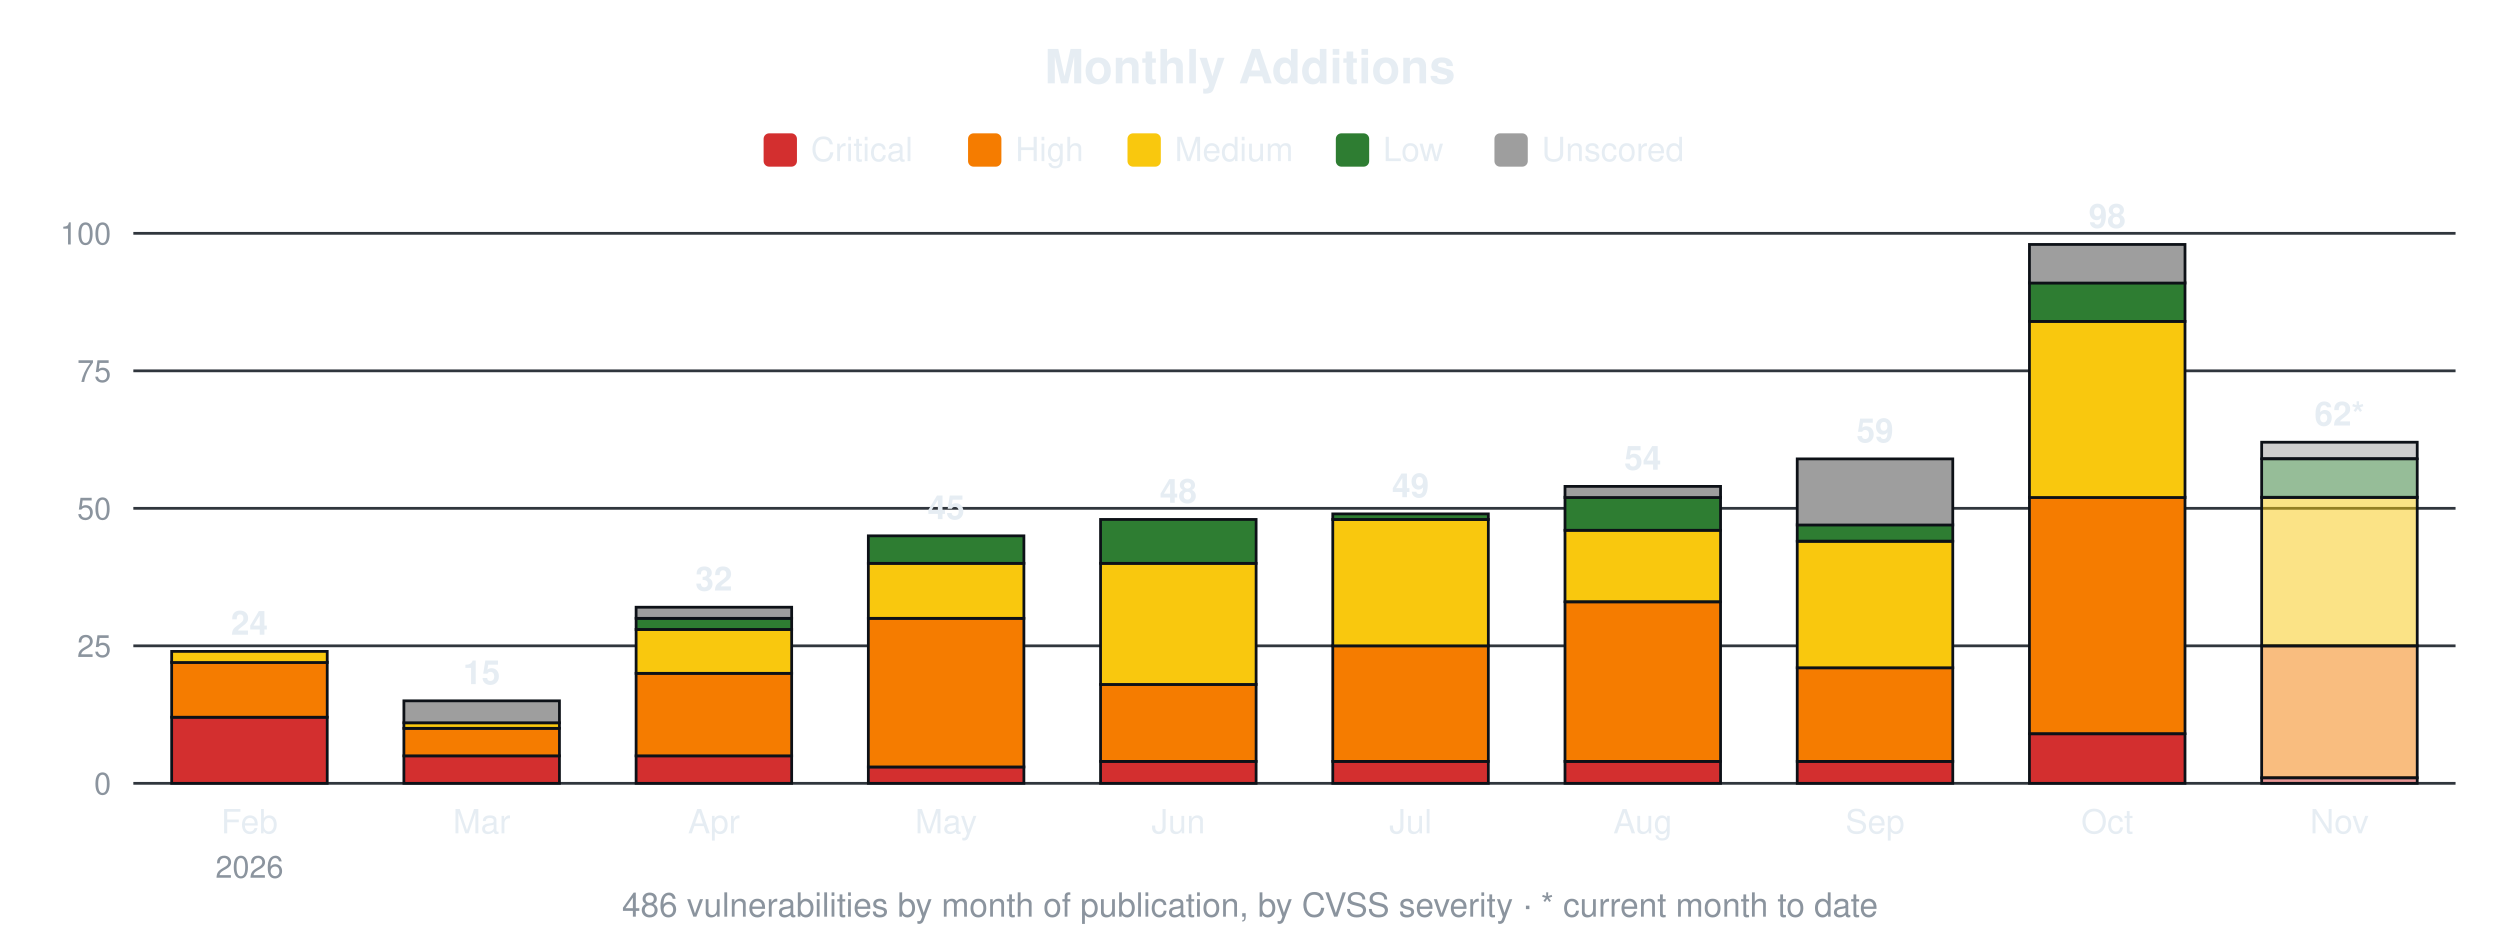
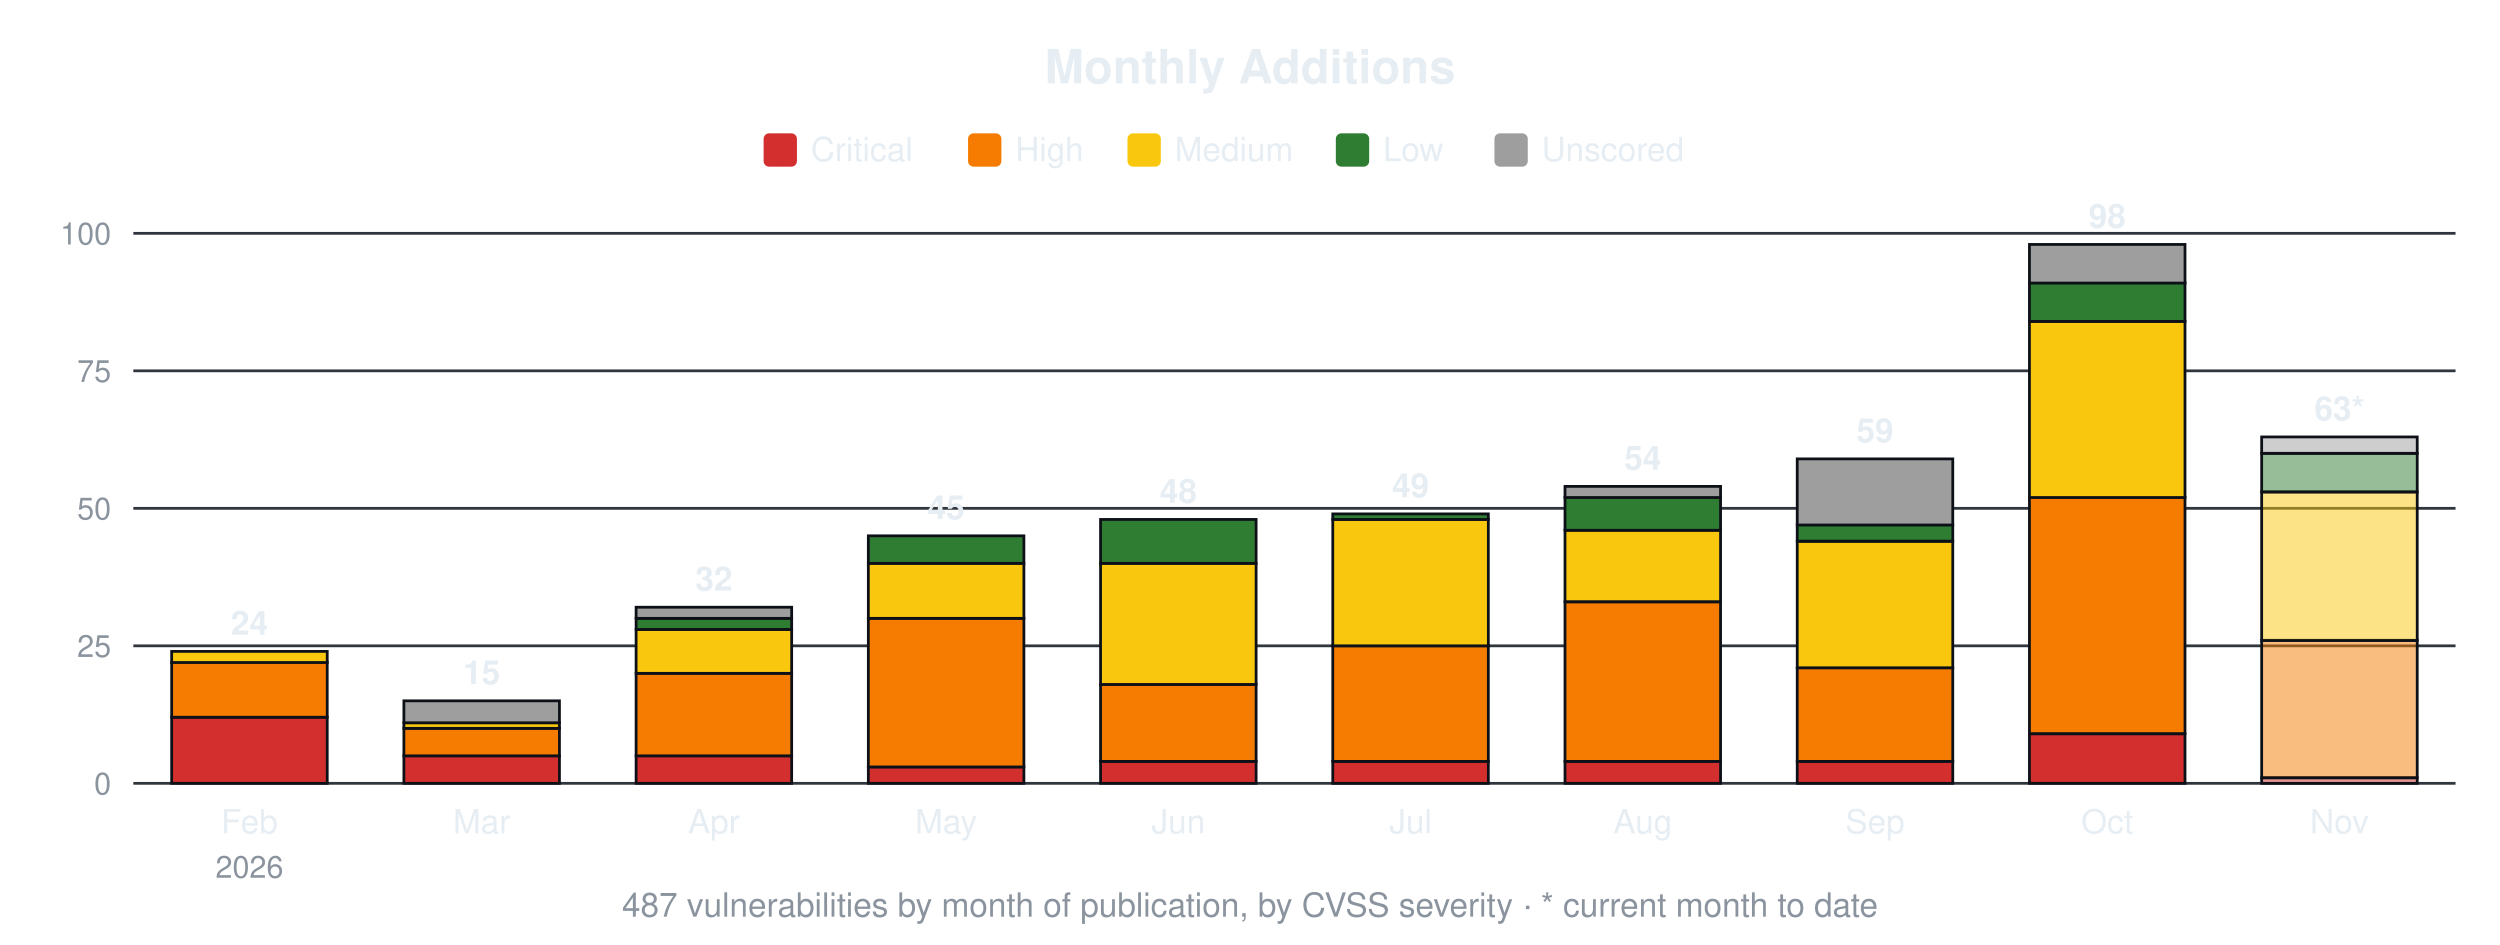
<svg xmlns="http://www.w3.org/2000/svg" width="900" height="340" viewBox="0 0 900 340" font-family="-apple-system,Segoe UI,Helvetica,Arial,sans-serif">
  <text x="450.0" y="30" font-size="17" font-weight="600" text-anchor="middle" fill="#e6edf3">Monthly Additions</text>
  <rect x="274.9" y="48" width="12" height="12" rx="2" fill="#d32f2f" />
  <text x="291.9" y="58" font-size="12" fill="#e6edf3">Critical</text>
  <rect x="348.5" y="48" width="12" height="12" rx="2" fill="#f57c00" />
  <text x="365.5" y="58" font-size="12" fill="#e6edf3">High</text>
  <rect x="405.9" y="48" width="12" height="12" rx="2" fill="#f9c80e" />
  <text x="422.9" y="58" font-size="12" fill="#e6edf3">Medium</text>
  <rect x="480.9" y="48" width="12" height="12" rx="2" fill="#2e7d32" />
  <text x="497.9" y="58" font-size="12" fill="#e6edf3">Low</text>
  <rect x="538.0" y="48" width="12" height="12" rx="2" fill="#9e9e9e" />
  <text x="555.0" y="58" font-size="12" fill="#e6edf3">Unscored</text>
  <line x1="48" y1="282.0" x2="884" y2="282.0" stroke="#30363d" stroke-width="1" />
  <text x="40" y="286.0" font-size="11" text-anchor="end" fill="#8b949e">0</text>
  <line x1="48" y1="232.5" x2="884" y2="232.5" stroke="#30363d" stroke-width="1" />
  <text x="40" y="236.5" font-size="11" text-anchor="end" fill="#8b949e">25</text>
  <line x1="48" y1="183.0" x2="884" y2="183.0" stroke="#30363d" stroke-width="1" />
  <text x="40" y="187.0" font-size="11" text-anchor="end" fill="#8b949e">50</text>
  <line x1="48" y1="133.5" x2="884" y2="133.5" stroke="#30363d" stroke-width="1" />
  <text x="40" y="137.5" font-size="11" text-anchor="end" fill="#8b949e">75</text>
  <line x1="48" y1="84.0" x2="884" y2="84.0" stroke="#30363d" stroke-width="1" />
  <text x="40" y="88.0" font-size="11" text-anchor="end" fill="#8b949e">100</text>
  <rect x="61.8" y="258.2" width="56.0" height="23.8" fill="#d32f2f" stroke="#0d1117" stroke-width="1" />
  <rect x="61.8" y="238.4" width="56.0" height="19.8" fill="#f57c00" stroke="#0d1117" stroke-width="1" />
  <rect x="61.8" y="234.5" width="56.0" height="4.0" fill="#f9c80e" stroke="#0d1117" stroke-width="1" />
  <text x="89.8" y="228.5" font-size="12" font-weight="600" text-anchor="middle" fill="#e6edf3">24</text>
  <text x="89.8" y="300" font-size="12" text-anchor="middle" fill="#e6edf3">Feb</text>
  <text x="89.8" y="316" font-size="11" text-anchor="middle" fill="#8b949e">2026</text>
  <rect x="145.4" y="272.1" width="56.0" height="9.9" fill="#d32f2f" stroke="#0d1117" stroke-width="1" />
  <rect x="145.4" y="262.2" width="56.0" height="9.9" fill="#f57c00" stroke="#0d1117" stroke-width="1" />
  <rect x="145.4" y="260.2" width="56.0" height="2.0" fill="#f9c80e" stroke="#0d1117" stroke-width="1" />
  <rect x="145.4" y="252.3" width="56.0" height="7.9" fill="#9e9e9e" stroke="#0d1117" stroke-width="1" />
  <text x="173.4" y="246.3" font-size="12" font-weight="600" text-anchor="middle" fill="#e6edf3">15</text>
  <text x="173.4" y="300" font-size="12" text-anchor="middle" fill="#e6edf3">Mar</text>
  <rect x="229.0" y="272.1" width="56.0" height="9.9" fill="#d32f2f" stroke="#0d1117" stroke-width="1" />
  <rect x="229.0" y="242.4" width="56.0" height="29.7" fill="#f57c00" stroke="#0d1117" stroke-width="1" />
  <rect x="229.0" y="226.6" width="56.0" height="15.8" fill="#f9c80e" stroke="#0d1117" stroke-width="1" />
  <rect x="229.0" y="222.6" width="56.0" height="4.0" fill="#2e7d32" stroke="#0d1117" stroke-width="1" />
  <rect x="229.0" y="218.6" width="56.0" height="4.0" fill="#9e9e9e" stroke="#0d1117" stroke-width="1" />
  <text x="257.0" y="212.6" font-size="12" font-weight="600" text-anchor="middle" fill="#e6edf3">32</text>
  <text x="257.0" y="300" font-size="12" text-anchor="middle" fill="#e6edf3">Apr</text>
  <rect x="312.6" y="276.1" width="56.0" height="5.9" fill="#d32f2f" stroke="#0d1117" stroke-width="1" />
  <rect x="312.6" y="222.6" width="56.0" height="53.5" fill="#f57c00" stroke="#0d1117" stroke-width="1" />
  <rect x="312.6" y="202.8" width="56.0" height="19.8" fill="#f9c80e" stroke="#0d1117" stroke-width="1" />
  <rect x="312.6" y="192.9" width="56.0" height="9.9" fill="#2e7d32" stroke="#0d1117" stroke-width="1" />
  <text x="340.6" y="186.9" font-size="12" font-weight="600" text-anchor="middle" fill="#e6edf3">45</text>
  <text x="340.6" y="300" font-size="12" text-anchor="middle" fill="#e6edf3">May</text>
  <rect x="396.2" y="274.1" width="56.0" height="7.9" fill="#d32f2f" stroke="#0d1117" stroke-width="1" />
  <rect x="396.2" y="246.4" width="56.0" height="27.7" fill="#f57c00" stroke="#0d1117" stroke-width="1" />
  <rect x="396.2" y="202.8" width="56.0" height="43.6" fill="#f9c80e" stroke="#0d1117" stroke-width="1" />
  <rect x="396.2" y="187.0" width="56.0" height="15.8" fill="#2e7d32" stroke="#0d1117" stroke-width="1" />
  <text x="424.2" y="181.0" font-size="12" font-weight="600" text-anchor="middle" fill="#e6edf3">48</text>
  <text x="424.2" y="300" font-size="12" text-anchor="middle" fill="#e6edf3">Jun</text>
  <rect x="479.8" y="274.1" width="56.0" height="7.9" fill="#d32f2f" stroke="#0d1117" stroke-width="1" />
  <rect x="479.8" y="232.5" width="56.0" height="41.6" fill="#f57c00" stroke="#0d1117" stroke-width="1" />
  <rect x="479.8" y="187.0" width="56.0" height="45.5" fill="#f9c80e" stroke="#0d1117" stroke-width="1" />
  <rect x="479.8" y="185.0" width="56.0" height="2.0" fill="#2e7d32" stroke="#0d1117" stroke-width="1" />
  <text x="507.8" y="179.0" font-size="12" font-weight="600" text-anchor="middle" fill="#e6edf3">49</text>
  <text x="507.8" y="300" font-size="12" text-anchor="middle" fill="#e6edf3">Jul</text>
  <rect x="563.4" y="274.1" width="56.0" height="7.9" fill="#d32f2f" stroke="#0d1117" stroke-width="1" />
  <rect x="563.4" y="216.7" width="56.0" height="57.4" fill="#f57c00" stroke="#0d1117" stroke-width="1" />
  <rect x="563.4" y="190.9" width="56.0" height="25.7" fill="#f9c80e" stroke="#0d1117" stroke-width="1" />
  <rect x="563.4" y="179.0" width="56.0" height="11.9" fill="#2e7d32" stroke="#0d1117" stroke-width="1" />
  <rect x="563.4" y="175.1" width="56.0" height="4.0" fill="#9e9e9e" stroke="#0d1117" stroke-width="1" />
  <text x="591.4" y="169.1" font-size="12" font-weight="600" text-anchor="middle" fill="#e6edf3">54</text>
  <text x="591.4" y="300" font-size="12" text-anchor="middle" fill="#e6edf3">Aug</text>
  <rect x="647.0" y="274.1" width="56.0" height="7.9" fill="#d32f2f" stroke="#0d1117" stroke-width="1" />
  <rect x="647.0" y="240.4" width="56.0" height="33.7" fill="#f57c00" stroke="#0d1117" stroke-width="1" />
  <rect x="647.0" y="194.9" width="56.0" height="45.5" fill="#f9c80e" stroke="#0d1117" stroke-width="1" />
  <rect x="647.0" y="188.9" width="56.0" height="5.9" fill="#2e7d32" stroke="#0d1117" stroke-width="1" />
  <rect x="647.0" y="165.2" width="56.0" height="23.8" fill="#9e9e9e" stroke="#0d1117" stroke-width="1" />
  <text x="675.0" y="159.2" font-size="12" font-weight="600" text-anchor="middle" fill="#e6edf3">59</text>
  <text x="675.0" y="300" font-size="12" text-anchor="middle" fill="#e6edf3">Sep</text>
  <rect x="730.6" y="264.2" width="56.0" height="17.8" fill="#d32f2f" stroke="#0d1117" stroke-width="1" />
  <rect x="730.6" y="179.0" width="56.0" height="85.1" fill="#f57c00" stroke="#0d1117" stroke-width="1" />
  <rect x="730.6" y="115.7" width="56.0" height="63.4" fill="#f9c80e" stroke="#0d1117" stroke-width="1" />
  <rect x="730.6" y="101.8" width="56.0" height="13.9" fill="#2e7d32" stroke="#0d1117" stroke-width="1" />
  <rect x="730.6" y="88.0" width="56.0" height="13.9" fill="#9e9e9e" stroke="#0d1117" stroke-width="1" />
  <text x="758.6" y="82.0" font-size="12" font-weight="600" text-anchor="middle" fill="#e6edf3">98</text>
  <text x="758.6" y="300" font-size="12" text-anchor="middle" fill="#e6edf3">Oct</text>
  <rect x="814.2" y="280.0" width="56.0" height="2.0" fill="#d32f2f" fill-opacity="0.5" stroke="#0d1117" stroke-width="1" />
-   <rect x="814.2" y="232.5" width="56.0" height="47.5" fill="#f57c00" fill-opacity="0.5" stroke="#0d1117" stroke-width="1" />
-   <rect x="814.2" y="179.0" width="56.0" height="53.5" fill="#f9c80e" fill-opacity="0.5" stroke="#0d1117" stroke-width="1" />
-   <rect x="814.2" y="165.2" width="56.0" height="13.9" fill="#2e7d32" fill-opacity="0.5" stroke="#0d1117" stroke-width="1" />
-   <rect x="814.2" y="159.2" width="56.0" height="5.9" fill="#9e9e9e" fill-opacity="0.5" stroke="#0d1117" stroke-width="1" />
-   <text x="842.2" y="153.2" font-size="12" font-weight="600" text-anchor="middle" fill="#e6edf3">62*</text>
+   <rect x="814.2" y="230.5" width="56.0" height="49.5" fill="#f57c00" fill-opacity="0.5" stroke="#0d1117" stroke-width="1" />
+   <rect x="814.2" y="177.1" width="56.0" height="53.5" fill="#f9c80e" fill-opacity="0.5" stroke="#0d1117" stroke-width="1" />
+   <rect x="814.2" y="163.2" width="56.0" height="13.9" fill="#2e7d32" fill-opacity="0.5" stroke="#0d1117" stroke-width="1" />
+   <rect x="814.2" y="157.3" width="56.0" height="5.9" fill="#9e9e9e" fill-opacity="0.5" stroke="#0d1117" stroke-width="1" />
+   <text x="842.2" y="151.3" font-size="12" font-weight="600" text-anchor="middle" fill="#e6edf3">63*</text>
  <text x="842.2" y="300" font-size="12" text-anchor="middle" fill="#e6edf3">Nov</text>
-   <text x="450.0" y="330" font-size="12" text-anchor="middle" fill="#8b949e">486 vulnerabilities by month of publication, by CVSS severity · * current month to date</text>
+   <text x="450.0" y="330" font-size="12" text-anchor="middle" fill="#8b949e">487 vulnerabilities by month of publication, by CVSS severity · * current month to date</text>
</svg>
